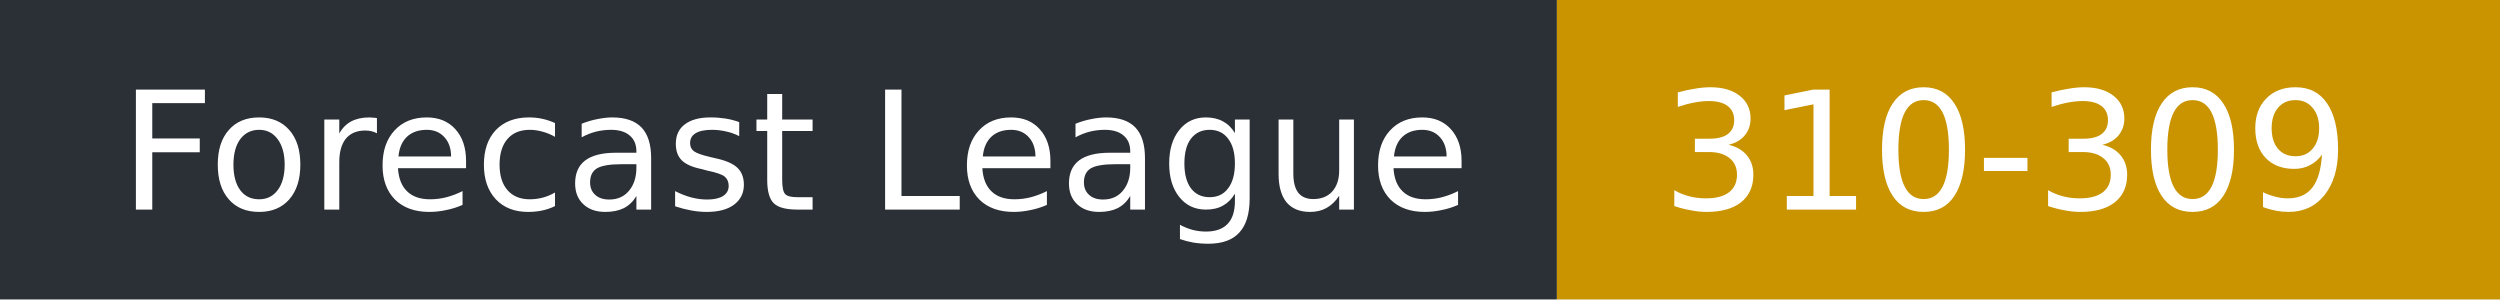
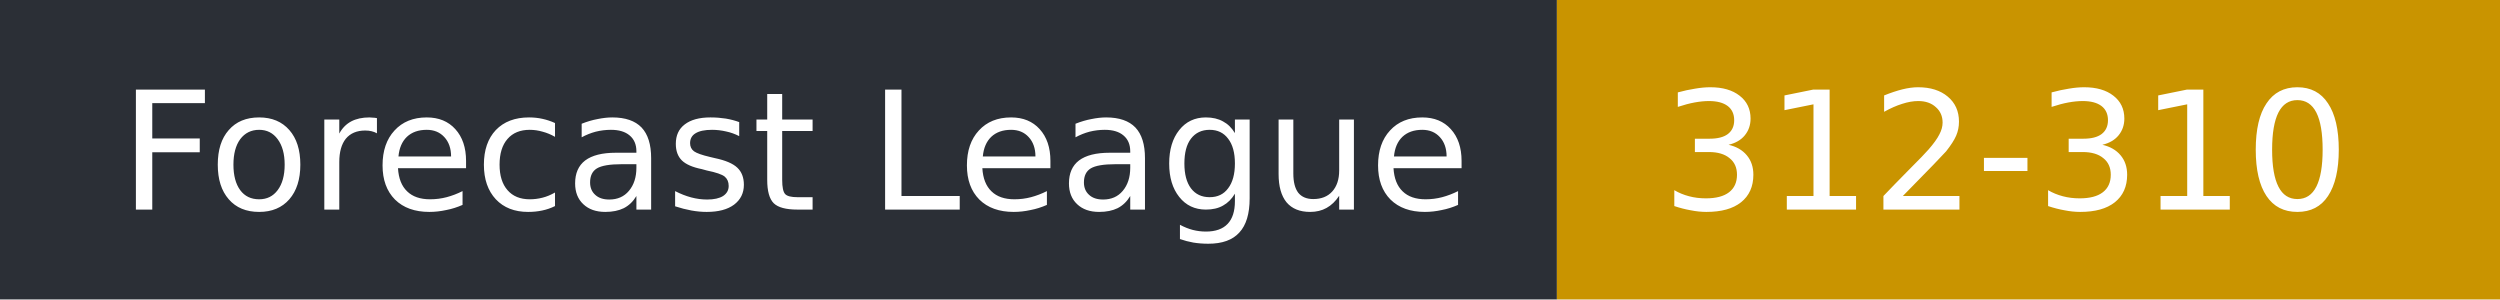
- <svg xmlns="http://www.w3.org/2000/svg" width="167" height="20" role="img" aria-label="Forecast League: 310-309">
+ <svg xmlns="http://www.w3.org/2000/svg" width="167" height="20" role="img" aria-label="Forecast League: 312-310">
  <rect width="104" height="20" fill="#2b2f36" />
  <rect x="104" width="63" height="20" fill="#c99400" />
  <g fill="#fff" font-family="Verdana,DejaVu Sans,sans-serif" font-size="11">
    <text x="8" y="14">Forecast League</text>
-     <text x="111" y="14">310-309</text>
+     <text x="111" y="14">312-310</text>
  </g>
</svg>
